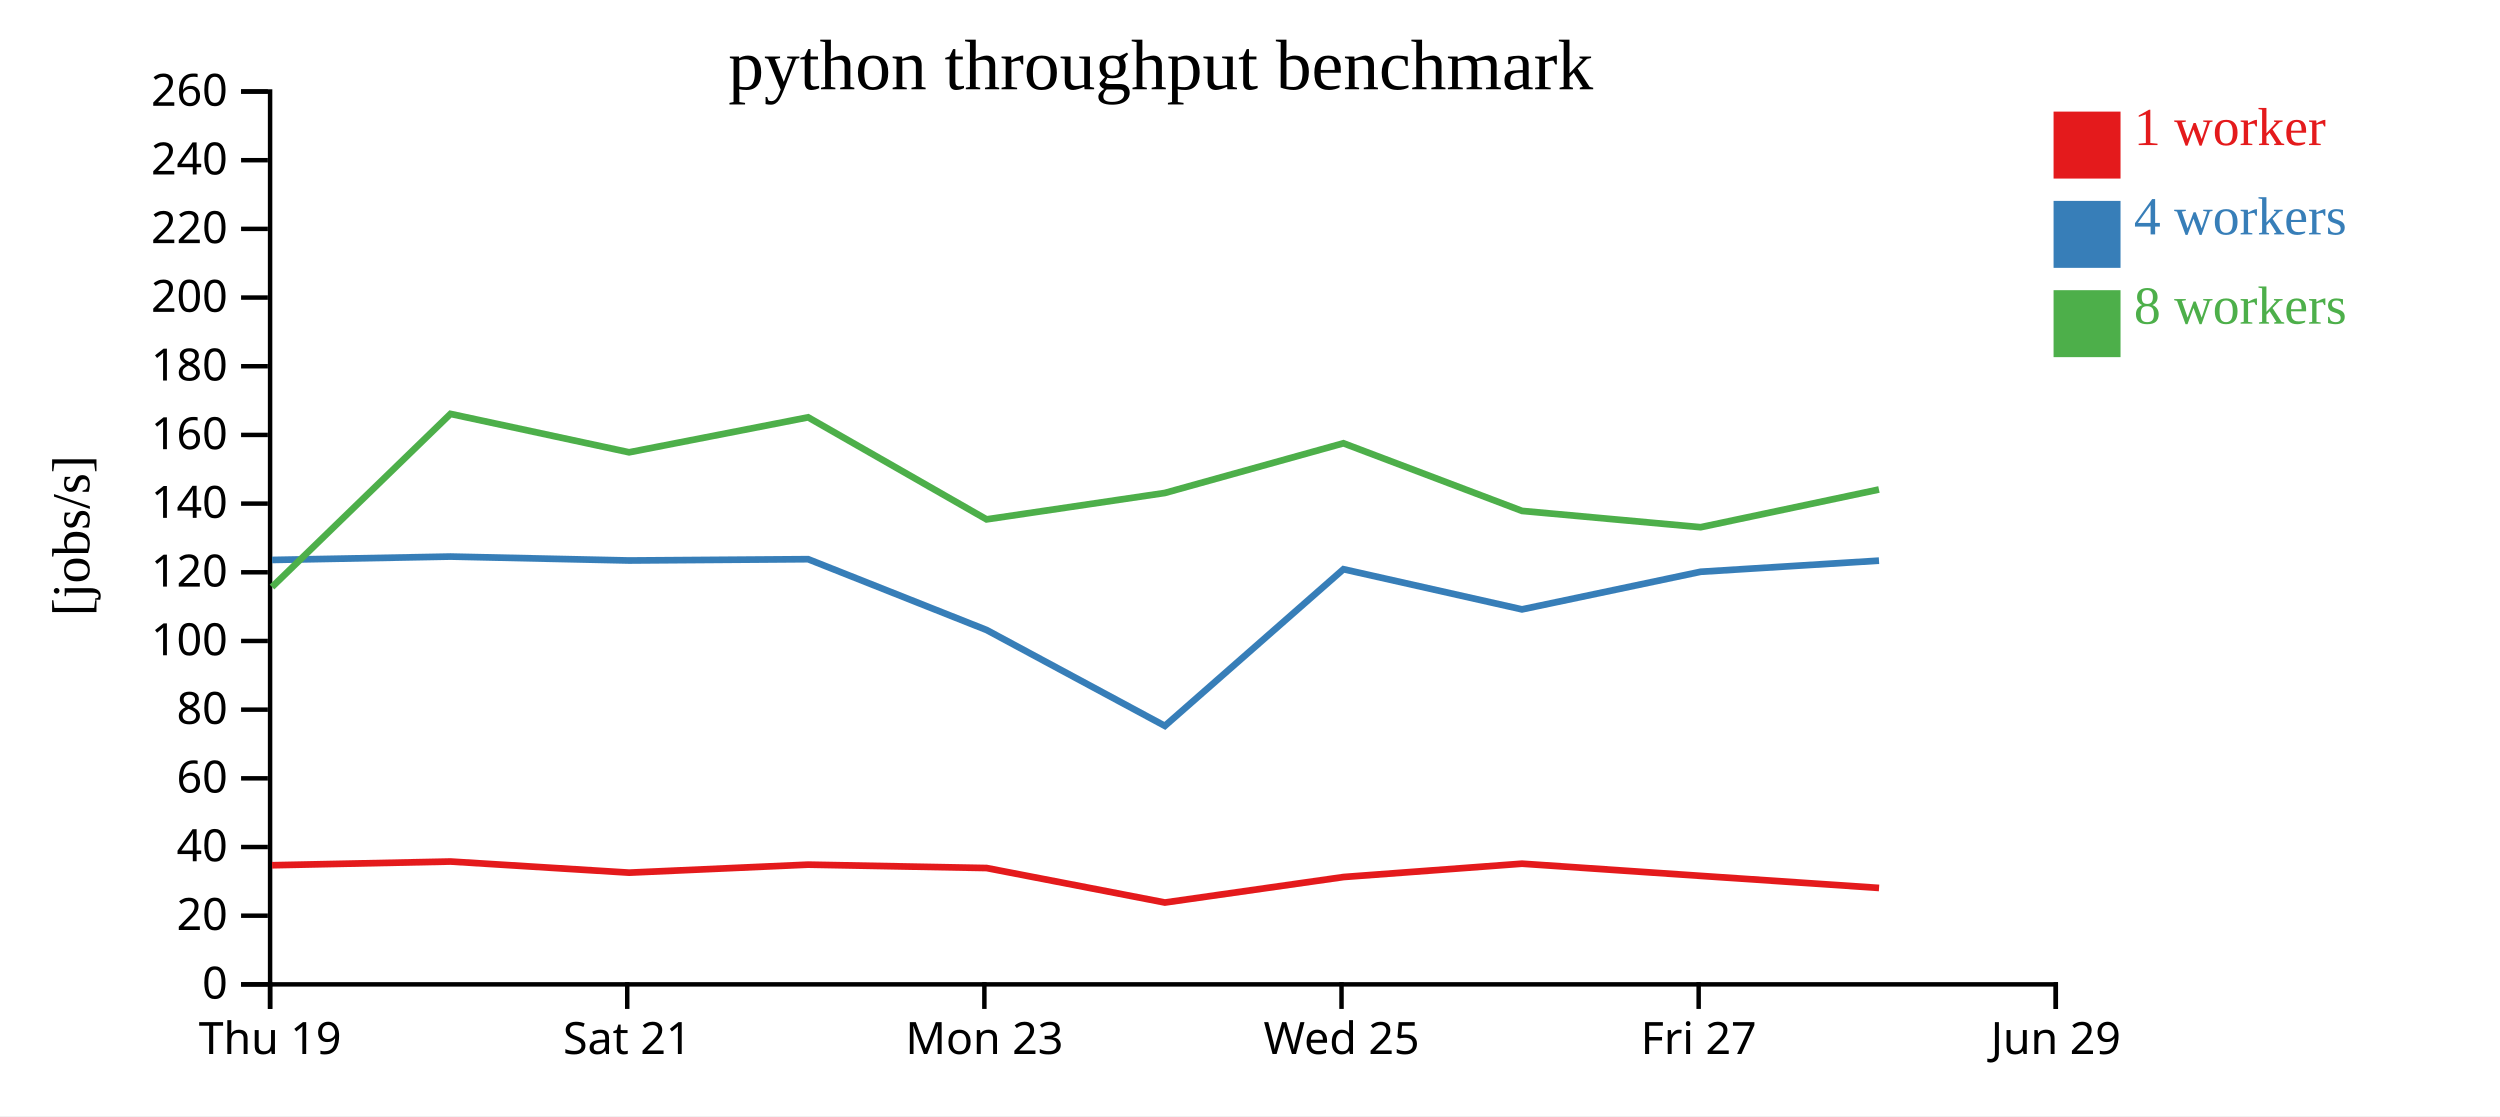
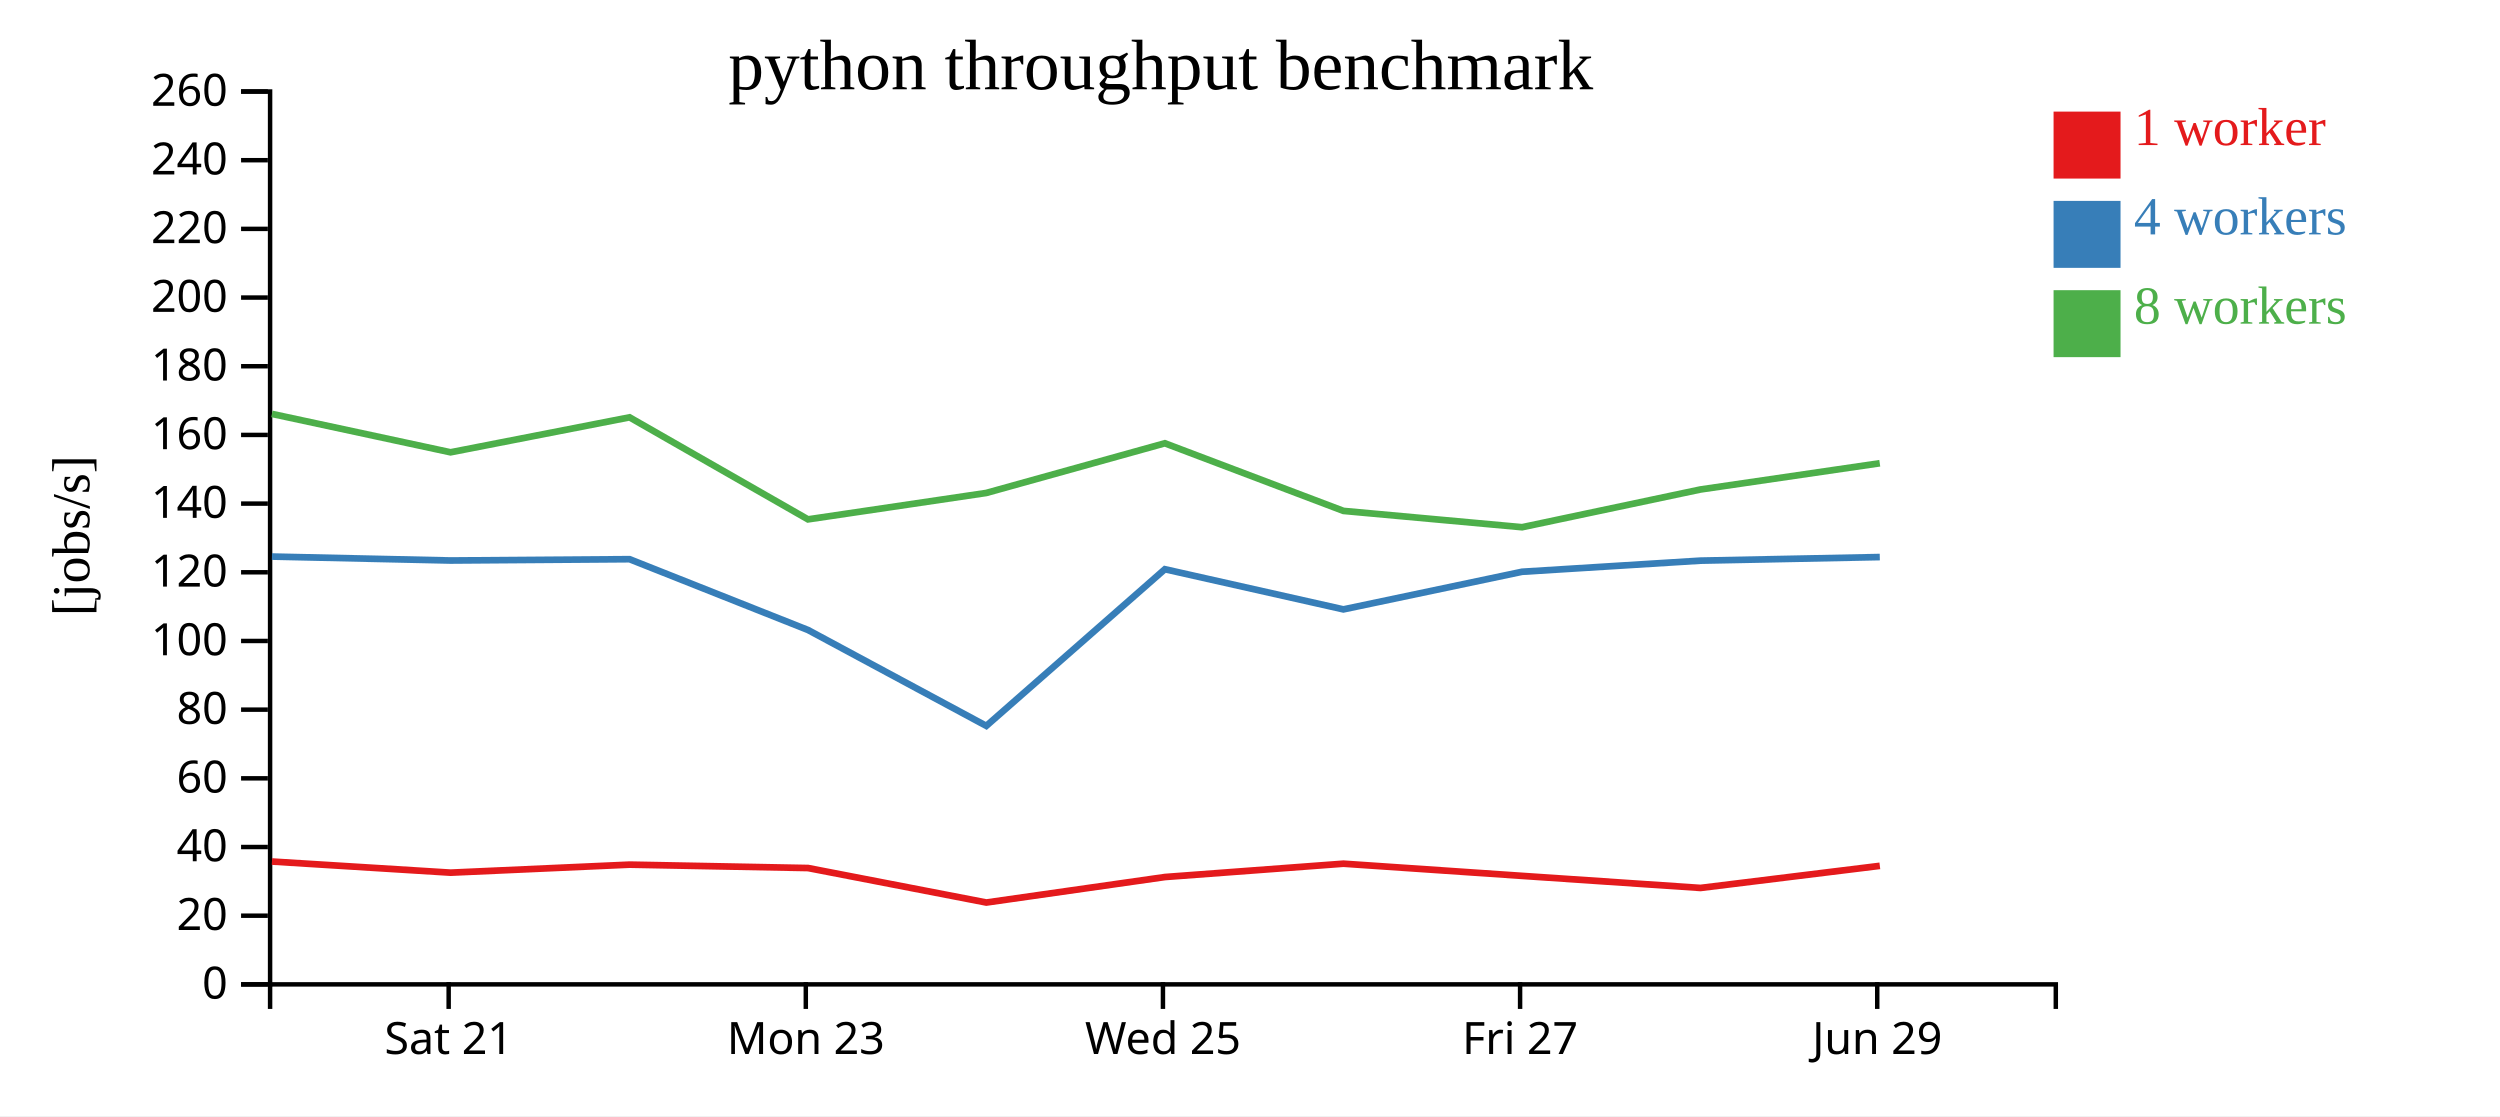
<svg xmlns="http://www.w3.org/2000/svg" width="560" height="250">
  <rect width="100%" height="100%" fill="white" />
  <g transform="translate(60,20)">
    <g transform="translate(0,200)" fill="none" font-size="10" font-family="sans-serif" text-anchor="middle">
      <path class="domain" stroke="currentColor" d="M0.5,6V0.5H400.5V6" />
-       <g class="tick" opacity="1" transform="translate(0.5,0)">
-         <line stroke="currentColor" y2="6" />
-         <text fill="currentColor" y="9" dy="0.71em">Thu 19</text>
-       </g>
-       <g class="tick" opacity="1" transform="translate(80.5,0)">
+       <g class="tick" opacity="1" transform="translate(40.5,0)">
        <line stroke="currentColor" y2="6" />
        <text fill="currentColor" y="9" dy="0.71em">Sat 21</text>
      </g>
-       <g class="tick" opacity="1" transform="translate(160.5,0)">
+       <g class="tick" opacity="1" transform="translate(120.5,0)">
        <line stroke="currentColor" y2="6" />
        <text fill="currentColor" y="9" dy="0.71em">Mon 23</text>
      </g>
-       <g class="tick" opacity="1" transform="translate(240.5,0)">
+       <g class="tick" opacity="1" transform="translate(200.5,0)">
        <line stroke="currentColor" y2="6" />
        <text fill="currentColor" y="9" dy="0.71em">Wed 25</text>
      </g>
-       <g class="tick" opacity="1" transform="translate(320.5,0)">
+       <g class="tick" opacity="1" transform="translate(280.5,0)">
        <line stroke="currentColor" y2="6" />
        <text fill="currentColor" y="9" dy="0.71em">Fri 27</text>
      </g>
-       <g class="tick" opacity="1" transform="translate(400.5,0)">
+       <g class="tick" opacity="1" transform="translate(360.5,0)">
        <line stroke="currentColor" y2="6" />
        <text fill="currentColor" y="9" dy="0.71em">Jun 29</text>
      </g>
    </g>
    <g fill="none" font-size="10" font-family="sans-serif" text-anchor="end">
      <path class="domain" stroke="currentColor" d="M-6,200.5H0.5V0.5H-6" />
      <g class="tick" opacity="1" transform="translate(0,200.5)">
        <line stroke="currentColor" x2="-6" />
        <text fill="currentColor" x="-9" dy="0.32em">0</text>
      </g>
      <g class="tick" opacity="1" transform="translate(0,185.1154)">
        <line stroke="currentColor" x2="-6" />
        <text fill="currentColor" x="-9" dy="0.32em">20</text>
      </g>
      <g class="tick" opacity="1" transform="translate(0,169.7308)">
        <line stroke="currentColor" x2="-6" />
        <text fill="currentColor" x="-9" dy="0.32em">40</text>
      </g>
      <g class="tick" opacity="1" transform="translate(0,154.3462)">
        <line stroke="currentColor" x2="-6" />
        <text fill="currentColor" x="-9" dy="0.32em">60</text>
      </g>
      <g class="tick" opacity="1" transform="translate(0,138.9615)">
        <line stroke="currentColor" x2="-6" />
        <text fill="currentColor" x="-9" dy="0.32em">80</text>
      </g>
      <g class="tick" opacity="1" transform="translate(0,123.5769)">
        <line stroke="currentColor" x2="-6" />
        <text fill="currentColor" x="-9" dy="0.32em">100</text>
      </g>
      <g class="tick" opacity="1" transform="translate(0,108.1923)">
        <line stroke="currentColor" x2="-6" />
        <text fill="currentColor" x="-9" dy="0.32em">120</text>
      </g>
      <g class="tick" opacity="1" transform="translate(0,92.80769)">
        <line stroke="currentColor" x2="-6" />
        <text fill="currentColor" x="-9" dy="0.32em">140</text>
      </g>
      <g class="tick" opacity="1" transform="translate(0,77.42308)">
        <line stroke="currentColor" x2="-6" />
        <text fill="currentColor" x="-9" dy="0.32em">160</text>
      </g>
      <g class="tick" opacity="1" transform="translate(0,62.03846)">
        <line stroke="currentColor" x2="-6" />
        <text fill="currentColor" x="-9" dy="0.32em">180</text>
      </g>
      <g class="tick" opacity="1" transform="translate(0,46.65385)">
        <line stroke="currentColor" x2="-6" />
        <text fill="currentColor" x="-9" dy="0.32em">200</text>
      </g>
      <g class="tick" opacity="1" transform="translate(0,31.26923)">
        <line stroke="currentColor" x2="-6" />
        <text fill="currentColor" x="-9" dy="0.32em">220</text>
      </g>
      <g class="tick" opacity="1" transform="translate(0,15.88462)">
        <line stroke="currentColor" x2="-6" />
        <text fill="currentColor" x="-9" dy="0.32em">240</text>
      </g>
      <g class="tick" opacity="1" transform="translate(0,0.5)">
        <line stroke="currentColor" x2="-6" />
        <text fill="currentColor" x="-9" dy="0.32em">260</text>
      </g>
    </g>
    <text text-anchor="middle" style="font-size: 12px" transform="rotate(-90)" y="-40" x="-100">[jobs/s]</text>
    <text text-anchor="middle" style="font-size: 16px" y="0" x="200">python throughput benchmark</text>
-     <path class="line" fill="none" stroke="#e41a1c" stroke-width="1.5" d="M0.942,173.816L40.915,172.983L80.939,175.476L121.024,173.68L161.003,174.441L200.937,182.167L240.967,176.452L280.932,173.467L320.964,176.197L360.91,178.9" />
-     <path class="line" fill="none" stroke="#377eb8" stroke-width="1.5" d="M0.939,105.43L40.913,104.672L80.916,105.554L121.019,105.259L160.999,121.121L200.931,142.598L240.931,107.507L280.921,116.503L320.947,108.075L360.897,105.585" />
-     <path class="line" fill="none" stroke="#4daf4a" stroke-width="1.5" d="M0.93,111.488L40.91,72.714L80.916,81.316L121.015,73.482L160.988,96.339L200.921,90.423L240.922,79.292L280.932,94.443L320.943,98.097L360.886,89.647" />
+     <path class="line" fill="none" stroke="#e41a1c" stroke-width="1.5" d="M0.915,172.983L40.939,175.476L81.024,173.68L121.003,174.441L160.937,182.167L200.967,176.452L240.932,173.467L280.964,176.197L320.91,178.9L361.085,173.949" />
+     <path class="line" fill="none" stroke="#377eb8" stroke-width="1.5" d="M0.913,104.672L40.916,105.554L81.019,105.259L120.999,121.121L160.931,142.598L200.931,107.507L240.921,116.503L280.947,108.075L320.897,105.585L361.074,104.782" />
+     <path class="line" fill="none" stroke="#4daf4a" stroke-width="1.5" d="M0.91,72.714L40.916,81.316L81.015,73.482L120.988,96.339L160.921,90.423L200.922,79.292L240.932,94.443L280.943,98.097L320.886,89.647L361.068,83.767" />
    <rect class="dot" x="400" y="5" width="15" height="15" style="fill: #e41a1c;" />
    <rect class="dot" x="400" y="25" width="15" height="15" style="fill: #377eb8;" />
    <rect class="dot" x="400" y="45" width="15" height="15" style="fill: #4daf4a;" />
    <text class="label" x="418" y="12.5" style="fill: #e41a1c; alignment-baseline: middle;" text-anchor="left">1 worker</text>
    <text class="label" x="418" y="32.5" style="fill: #377eb8; alignment-baseline: middle;" text-anchor="left">4 workers</text>
    <text class="label" x="418" y="52.5" style="fill: #4daf4a; alignment-baseline: middle;" text-anchor="left">8 workers</text>
  </g>
</svg>
